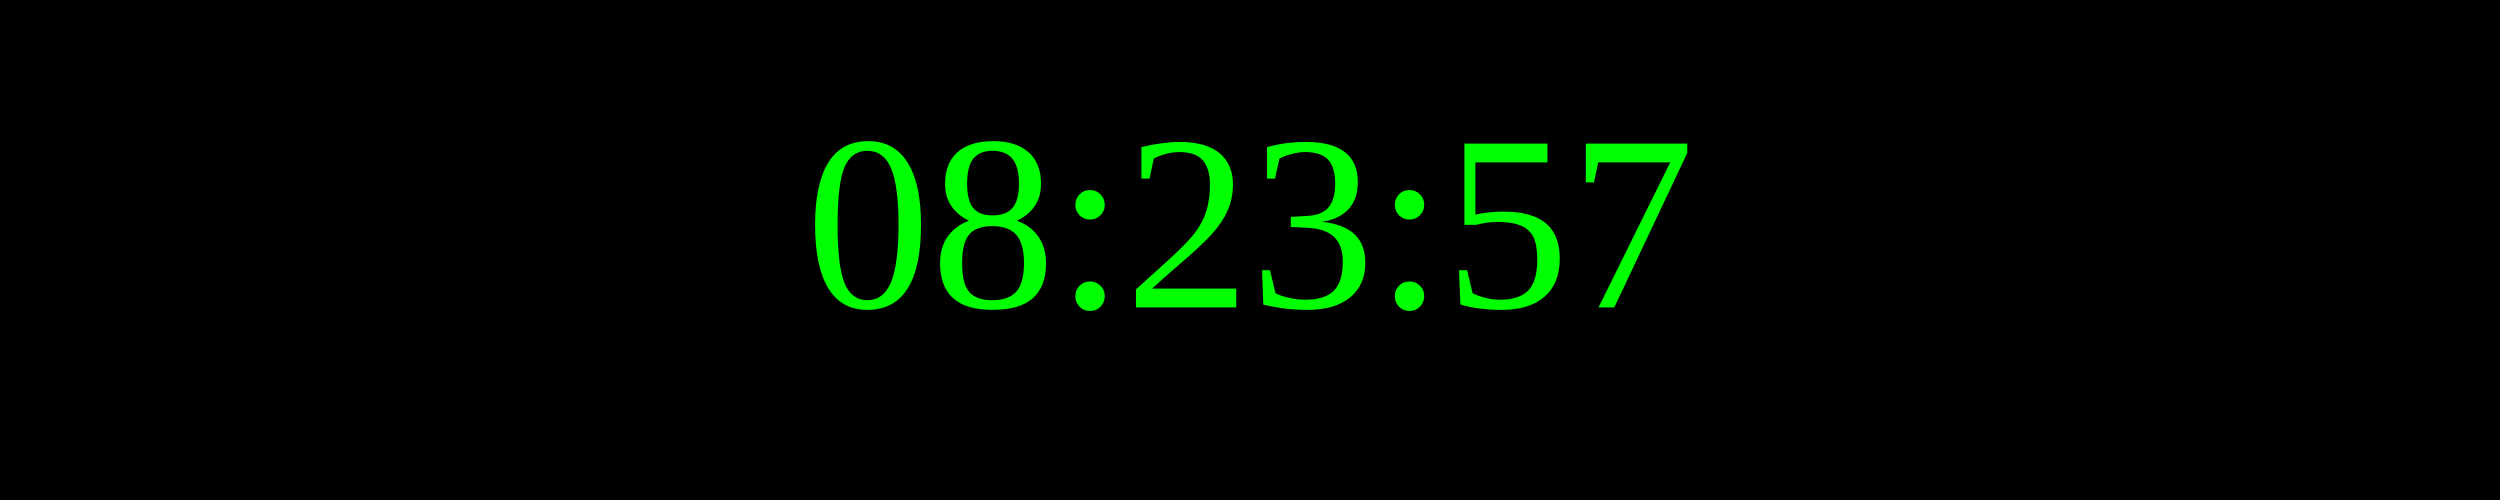
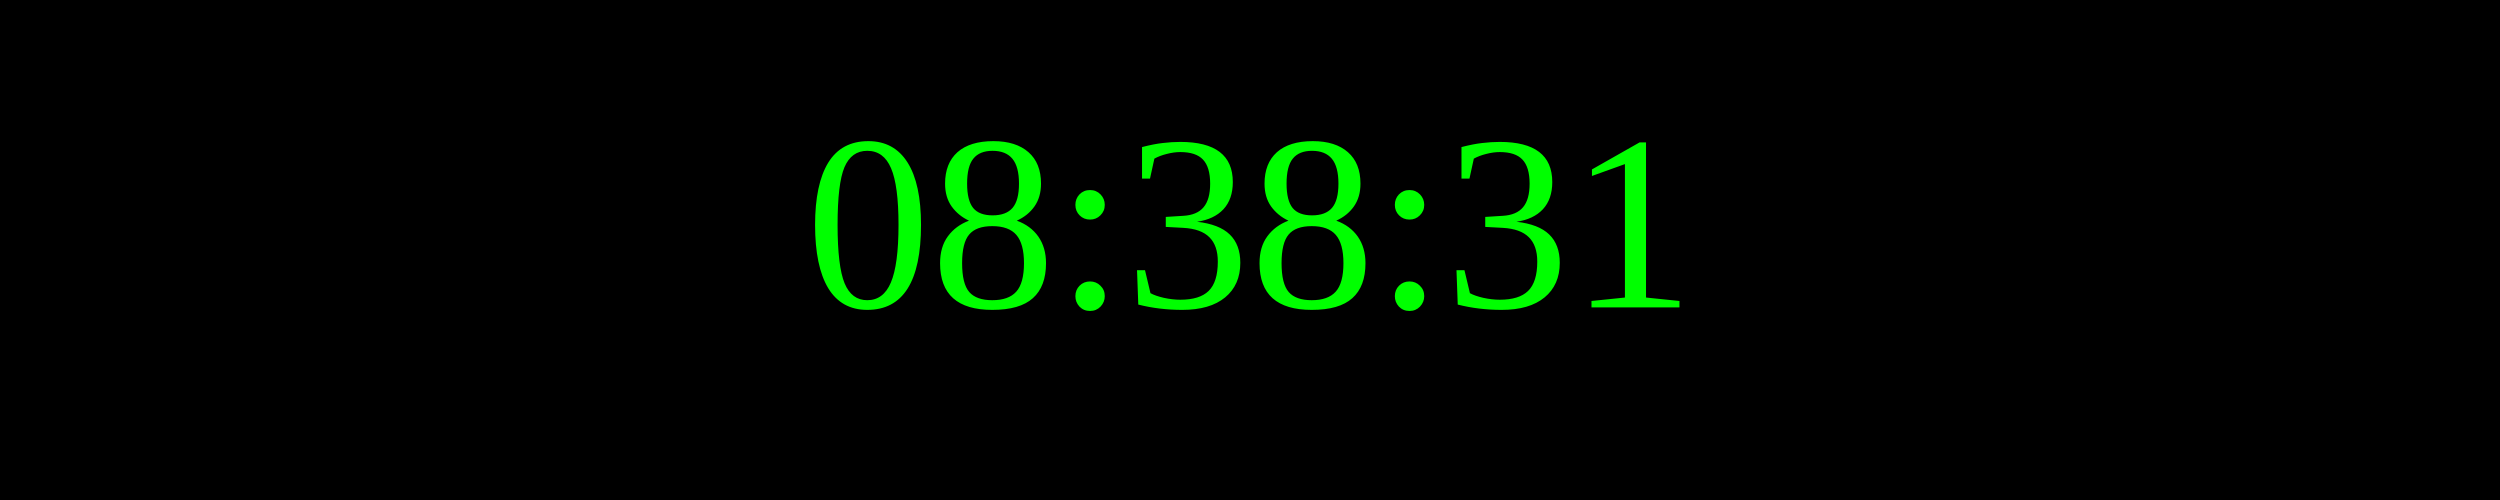
<svg xmlns="http://www.w3.org/2000/svg" width="250" height="50">
  <rect width="100%" height="100%" fill="black" />
  <text x="50%" y="50%" font-size="25" fill="lime" text-anchor="middle" dominant-baseline="middle">
- 08:23:57
+ 08:38:31
</text>
</svg>
